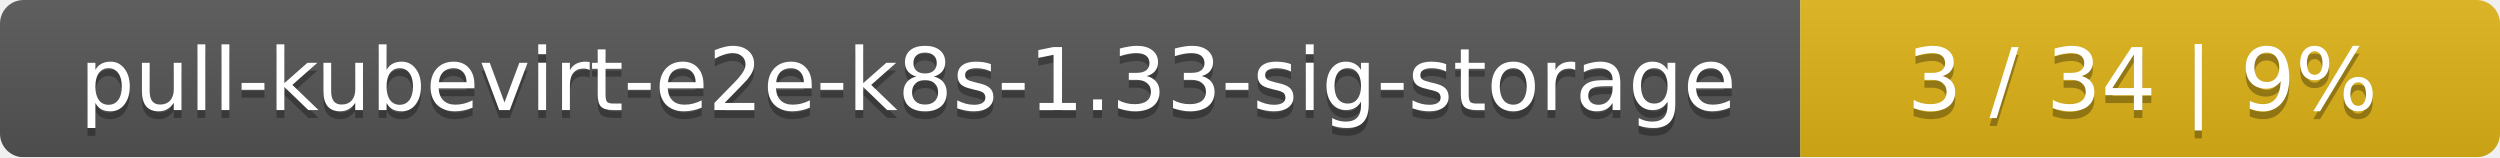
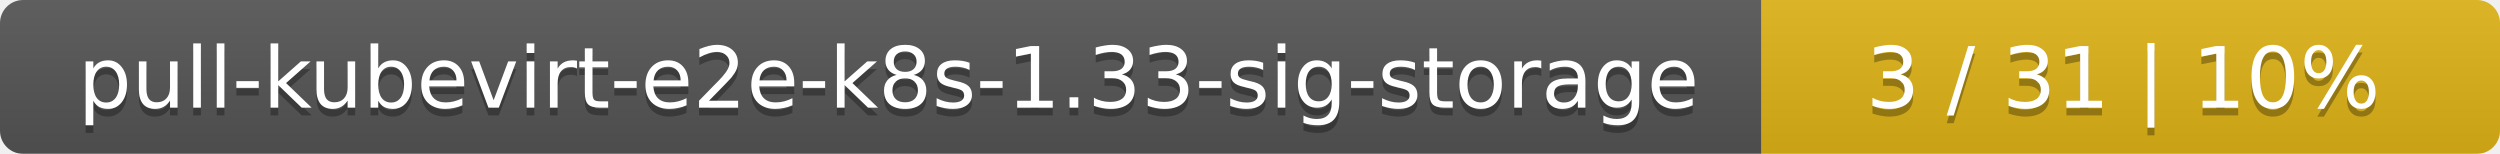
- <svg xmlns="http://www.w3.org/2000/svg" width="318" height="20">
+ <svg xmlns="http://www.w3.org/2000/svg" width="325" height="20">
  <linearGradient id="smooth" x2="0" y2="100%">
    <stop offset="0" stop-color="#bbb" stop-opacity=".1" />
    <stop offset="1" stop-opacity=".1" />
  </linearGradient>
  <mask id="round">
-     <rect width="318" height="20" rx="3" fill="#fff" />
+     <rect width="325" height="20" rx="3" fill="#fff" />
  </mask>
  <g mask="url(#round)">
    <rect width="229" height="20" fill="#555" />
-     <rect x="229" width="89" height="20" fill="#dfb317" />
-     <rect width="318" height="20" fill="url(#smooth)" />
+     <rect x="229" width="96" height="20" fill="#dfb317" />
+     <rect width="325" height="20" fill="url(#smooth)" />
  </g>
  <g fill="#fff" text-anchor="middle" font-family="DejaVu Sans,Verdana,Geneva,sans-serif" font-size="11">
    <text x="115.5" y="15" fill="#010101" fill-opacity=".3">pull-kubevirt-e2e-k8s-1.33-sig-storage</text>
    <text x="115.5" y="14">pull-kubevirt-e2e-k8s-1.33-sig-storage</text>
-     <text x="272.5" y="15" fill="#010101" fill-opacity=".3">3 / 34    |    9%</text>
-     <text x="272.5" y="14">3 / 34    |    9%</text>
+     <text x="276" y="15" fill="#010101" fill-opacity=".3">3 / 31    |    10%</text>
+     <text x="276" y="14">3 / 31    |    10%</text>
  </g>
</svg>
